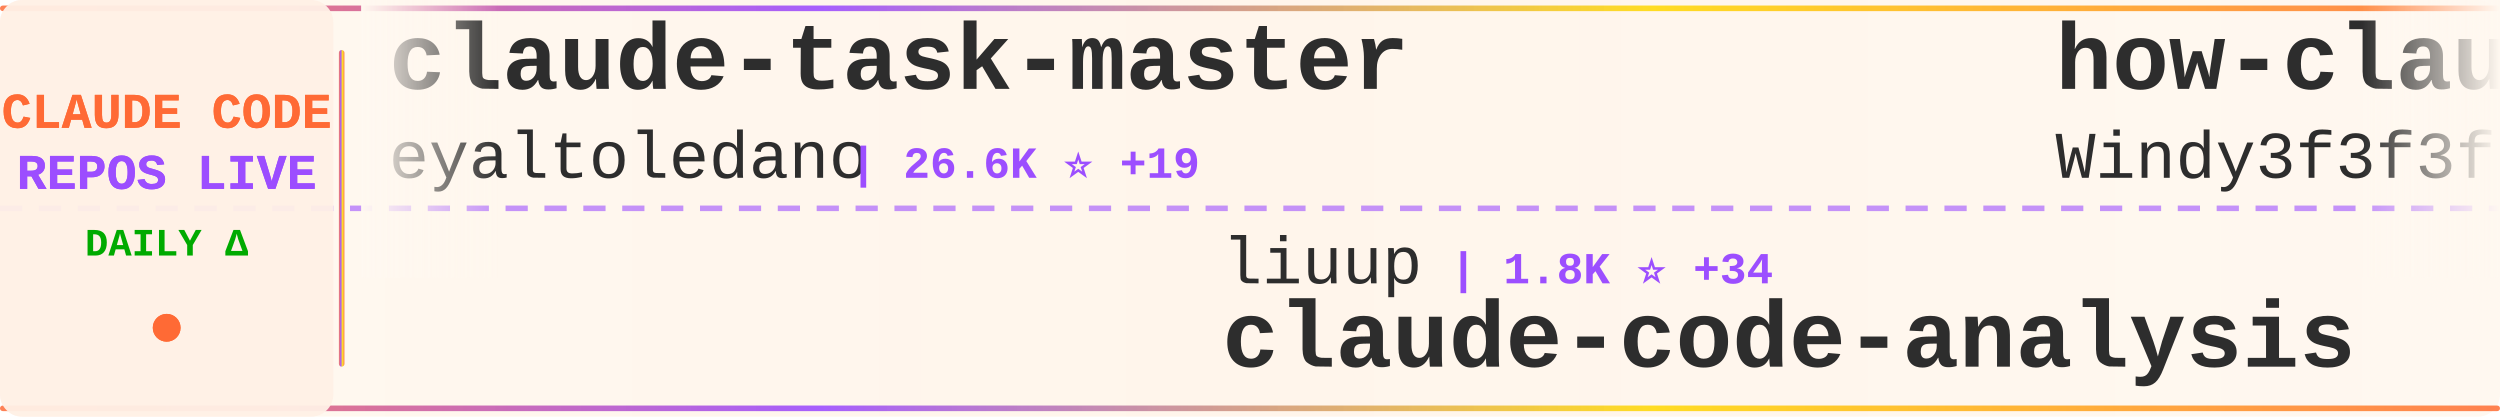
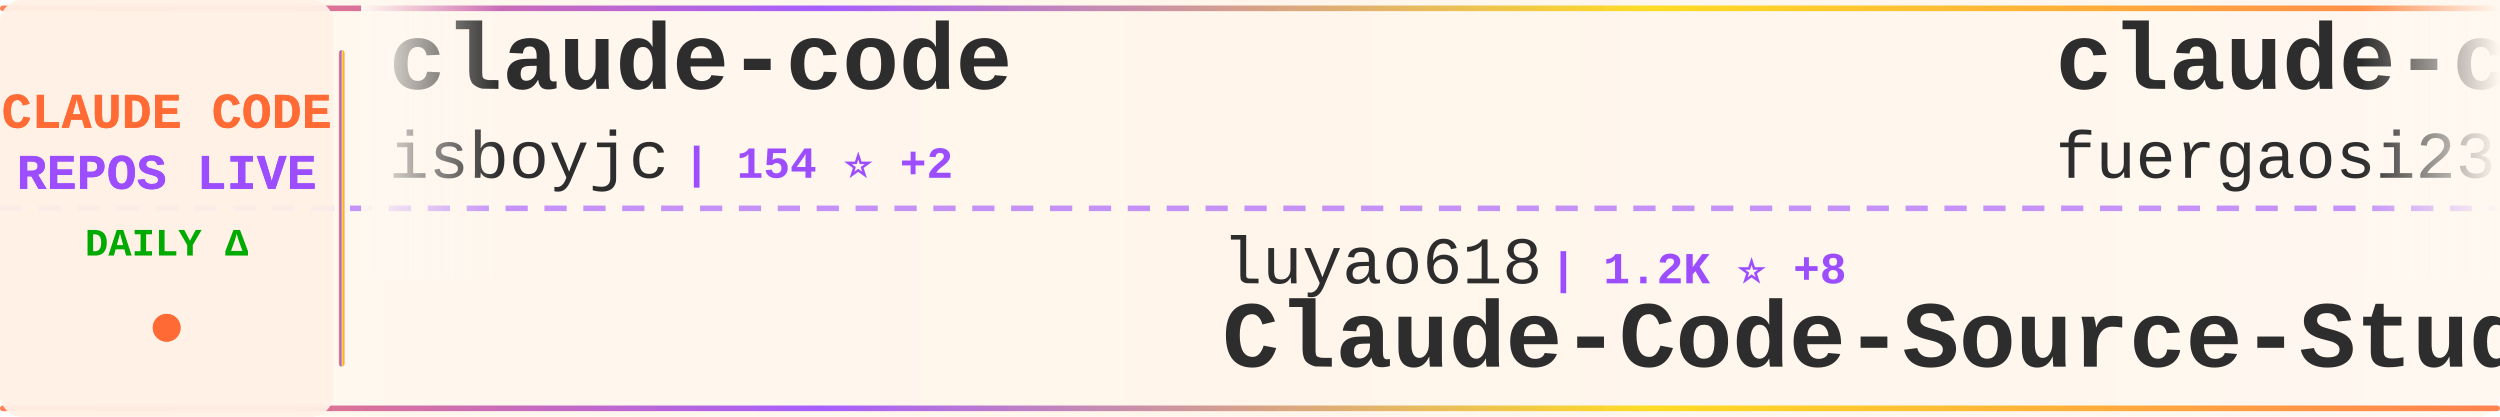
<svg xmlns="http://www.w3.org/2000/svg" width="900" height="150">
  <defs>
    <linearGradient id="tickerBg" x1="0%" y1="0%" x2="100%" y2="0%">
      <stop offset="0%" style="stop-color:#fff8f0;stop-opacity:0.98" />
      <stop offset="50%" style="stop-color:#fff5eb;stop-opacity:1" />
      <stop offset="100%" style="stop-color:#fff8f0;stop-opacity:0.98" />
    </linearGradient>
    <linearGradient id="borderGrad" x1="0%" y1="0%" x2="100%" y2="0%">
      <stop offset="0%" style="stop-color:#FF6B35;stop-opacity:0.85">
        <animate attributeName="stop-opacity" values="0.85;1;0.85" dur="2s" repeatCount="indefinite" />
      </stop>
      <stop offset="33%" style="stop-color:#9C4EFF;stop-opacity:0.9">
        <animate attributeName="stop-opacity" values="0.9;1;0.9" dur="2.2s" repeatCount="indefinite" />
      </stop>
      <stop offset="66%" style="stop-color:#FFD700;stop-opacity:0.85">
        <animate attributeName="stop-opacity" values="0.85;1;0.85" dur="1.8s" repeatCount="indefinite" />
      </stop>
      <stop offset="100%" style="stop-color:#FF6B35;stop-opacity:0.85">
        <animate attributeName="stop-opacity" values="0.85;1;0.85" dur="2s" repeatCount="indefinite" />
      </stop>
    </linearGradient>
    <filter id="textGlow">
      <feGaussianBlur stdDeviation="0.15" result="coloredBlur" />
      <feMerge>
        <feMergeNode in="coloredBlur" />
        <feMergeNode in="SourceGraphic" />
      </feMerge>
    </filter>
    <filter id="metricGlow">
      <feGaussianBlur stdDeviation="0.2" result="coloredBlur" />
      <feMerge>
        <feMergeNode in="coloredBlur" />
        <feMergeNode in="SourceGraphic" />
      </feMerge>
    </filter>
    <linearGradient id="leftFade" x1="0%" y1="0%" x2="100%" y2="0%">
      <stop offset="0%" style="stop-color:#fff8f0;stop-opacity:1" />
      <stop offset="100%" style="stop-color:#fff8f0;stop-opacity:0" />
    </linearGradient>
    <linearGradient id="rightFade" x1="0%" y1="0%" x2="100%" y2="0%">
      <stop offset="0%" style="stop-color:#fff8f0;stop-opacity:0" />
      <stop offset="100%" style="stop-color:#fff8f0;stop-opacity:1" />
    </linearGradient>
  </defs>
  <rect width="900" height="150" fill="url(#tickerBg)" rx="8" />
  <rect x="0" y="2" width="900" height="2" fill="url(#borderGrad)" rx="1" />
  <rect x="0" y="146" width="900" height="2" fill="url(#borderGrad)" rx="1" />
  <line x1="0" y1="75" x2="900" y2="75" stroke="#9C4EFF" stroke-width="2" stroke-dasharray="8 6" opacity="0.6" />
  <rect x="0" y="0" width="120" height="150" fill="#fff0e6" opacity="0.95" rx="8" />
  <text x="60" y="46" font-family="'Courier New', monospace" font-size="18" font-weight="bold" fill="#FF6B35" text-anchor="middle" filter="url(#textGlow)">
    CLAUDE CODE
  </text>
  <text x="60" y="68" font-family="'Courier New', monospace" font-size="18" font-weight="bold" fill="#9C4EFF" text-anchor="middle" filter="url(#textGlow)">
    REPOS LIVE
  </text>
  <text x="60" y="92" font-family="'Courier New', monospace" font-size="14" font-weight="bold" fill="#00aa00" text-anchor="middle">
    DAILY Δ
  </text>
  <circle cx="60" cy="118" r="5" fill="#FF6B35" filter="url(#metricGlow)">
    <animate attributeName="r" values="4;6;4" dur="1.5s" repeatCount="indefinite" />
    <animate attributeName="opacity" values="0.6;1;0.6" dur="1.5s" repeatCount="indefinite" />
  </circle>
  <rect x="122" y="18" width="2" height="114" fill="url(#borderGrad)" rx="1" />
  <clipPath id="tickerClip">
    <rect x="130" y="0" width="770" height="150" />
  </clipPath>
  <g clip-path="url(#tickerClip)">
    <g id="tickerItems">
      <animateTransform attributeName="transform" attributeType="XML" type="translate" from="0 0" to="-3000 0" dur="54s" repeatCount="indefinite" />
      <g transform="translate(0, 0)">
-         <text x="140" y="32" font-family="'Courier New', monospace" font-size="34" font-weight="bold" fill="#2d2d2d">claude-task-master</text>
-         <text x="140" y="64" font-family="'Courier New', monospace" font-size="24" font-weight="normal" fill="#2d2d2d" opacity="1.0">eyaltoledano</text>
-         <text x="306" y="64" font-family="'Courier New', monospace" font-size="16" font-weight="bold" fill="#9C4EFF"> | 26.6K ⭐ +19</text>
+         <text x="140" y="32" font-family="'Courier New', monospace" font-size="34" font-weight="bold" fill="#2d2d2d">claude-code</text>
+         <text x="140" y="64" font-family="'Courier New', monospace" font-size="24" font-weight="normal" fill="#2d2d2d" opacity="1.0">isboyjc</text>
+         <text x="246" y="64" font-family="'Courier New', monospace" font-size="16" font-weight="bold" fill="#9C4EFF"> | 154 ⭐ +2</text>
      </g>
      <g transform="translate(300, 0)">
-         <text x="140" y="102" font-family="'Courier New', monospace" font-size="24" font-weight="normal" fill="#2d2d2d" opacity="1.0">liuup</text>
-         <text x="222" y="102" font-family="'Courier New', monospace" font-size="16" font-weight="bold" fill="#9C4EFF"> | 1.8K ⭐ +34</text>
-         <text x="140" y="132" font-family="'Courier New', monospace" font-size="34" font-weight="bold" fill="#2d2d2d">claude-code-analysis</text>
+         <text x="140" y="102" font-family="'Courier New', monospace" font-size="24" font-weight="normal" fill="#2d2d2d" opacity="1.0">luyao618</text>
+         <text x="258" y="102" font-family="'Courier New', monospace" font-size="16" font-weight="bold" fill="#9C4EFF"> | 1.2K ⭐ +8</text>
+         <text x="140" y="132" font-family="'Courier New', monospace" font-size="34" font-weight="bold" fill="#2d2d2d">Claude-Code-Source-Study</text>
      </g>
      <g transform="translate(600, 0)">
-         <text x="140" y="32" font-family="'Courier New', monospace" font-size="34" font-weight="bold" fill="#2d2d2d">how-claude-code-works</text>
-         <text x="140" y="64" font-family="'Courier New', monospace" font-size="24" font-weight="normal" fill="#2d2d2d" opacity="1.0">Windy3f3f3f3f</text>
-         <text x="318" y="64" font-family="'Courier New', monospace" font-size="16" font-weight="bold" fill="#9C4EFF"> | 1.9K ⭐ +18</text>
+         <text x="140" y="32" font-family="'Courier New', monospace" font-size="34" font-weight="bold" fill="#2d2d2d">claude-code-proxy</text>
+         <text x="140" y="64" font-family="'Courier New', monospace" font-size="24" font-weight="normal" fill="#2d2d2d" opacity="1.0">fuergaosi233</text>
+         <text x="306" y="64" font-family="'Courier New', monospace" font-size="16" font-weight="bold" fill="#9C4EFF"> | 2.5K ⭐ +4</text>
      </g>
      <g transform="translate(900, 0)">
-         <text x="140" y="102" font-family="'Courier New', monospace" font-size="24" font-weight="normal" fill="#2d2d2d" opacity="1.0">mehmoodosman</text>
-         <text x="306" y="102" font-family="'Courier New', monospace" font-size="16" font-weight="bold" fill="#9C4EFF"> | 165 ⭐</text>
-         <text x="140" y="132" font-family="'Courier New', monospace" font-size="34" font-weight="bold" fill="#2d2d2d">claude-code</text>
+         <text x="140" y="102" font-family="'Courier New', monospace" font-size="24" font-weight="normal" fill="#2d2d2d" opacity="1.0">diet103</text>
+         <text x="246" y="102" font-family="'Courier New', monospace" font-size="16" font-weight="bold" fill="#9C4EFF"> | 9.5K ⭐ +12</text>
+         <text x="140" y="132" font-family="'Courier New', monospace" font-size="34" font-weight="bold" fill="#2d2d2d">claude-code-infrastructu...</text>
      </g>
      <g transform="translate(1200, 0)">
-         <text x="140" y="32" font-family="'Courier New', monospace" font-size="34" font-weight="bold" fill="#2d2d2d">claude-code-source</text>
-         <text x="140" y="64" font-family="'Courier New', monospace" font-size="24" font-weight="normal" fill="#2d2d2d" opacity="1.0">hangsman</text>
-         <text x="258" y="64" font-family="'Courier New', monospace" font-size="16" font-weight="bold" fill="#9C4EFF"> | 756 ⭐ +3</text>
+         <text x="140" y="32" font-family="'Courier New', monospace" font-size="34" font-weight="bold" fill="#2d2d2d">claude-code</text>
+         <text x="140" y="64" font-family="'Courier New', monospace" font-size="24" font-weight="normal" fill="#2d2d2d" opacity="1.0">chiragjoshi12</text>
+         <text x="318" y="64" font-family="'Courier New', monospace" font-size="16" font-weight="bold" fill="#9C4EFF"> | 188 ⭐</text>
      </g>
      <g transform="translate(1500, 0)">
-         <text x="140" y="102" font-family="'Courier New', monospace" font-size="24" font-weight="normal" fill="#2d2d2d" opacity="1.0">qwibitai</text>
-         <text x="258" y="102" font-family="'Courier New', monospace" font-size="16" font-weight="bold" fill="#9C4EFF"> | 27.6K ⭐ +60</text>
-         <text x="140" y="132" font-family="'Courier New', monospace" font-size="34" font-weight="bold" fill="#2d2d2d">nanoclaw</text>
+         <text x="140" y="102" font-family="'Courier New', monospace" font-size="24" font-weight="normal" fill="#2d2d2d" opacity="1.0">pengchengneo</text>
+         <text x="306" y="102" font-family="'Courier New', monospace" font-size="16" font-weight="bold" fill="#9C4EFF"> | 1.2K ⭐ +5</text>
+         <text x="140" y="132" font-family="'Courier New', monospace" font-size="34" font-weight="bold" fill="#2d2d2d">Claude-Code</text>
      </g>
      <g transform="translate(1800, 0)">
-         <text x="140" y="32" font-family="'Courier New', monospace" font-size="34" font-weight="bold" fill="#2d2d2d">claude-code-sourcemap</text>
-         <text x="140" y="64" font-family="'Courier New', monospace" font-size="24" font-weight="normal" fill="#2d2d2d" opacity="1.0">ChinaSiro</text>
-         <text x="270" y="64" font-family="'Courier New', monospace" font-size="16" font-weight="bold" fill="#9C4EFF"> | 9.0K ⭐ +16</text>
+         <text x="140" y="32" font-family="'Courier New', monospace" font-size="34" font-weight="bold" fill="#2d2d2d">claude-code-rust</text>
+         <text x="140" y="64" font-family="'Courier New', monospace" font-size="24" font-weight="normal" fill="#2d2d2d" opacity="1.0">lorryjovens-hub</text>
+         <text x="342" y="64" font-family="'Courier New', monospace" font-size="16" font-weight="bold" fill="#9C4EFF"> | 1.4K ⭐ +9</text>
      </g>
      <g transform="translate(2100, 0)">
-         <text x="140" y="102" font-family="'Courier New', monospace" font-size="24" font-weight="normal" fill="#2d2d2d" opacity="1.0">oboard</text>
-         <text x="234" y="102" font-family="'Courier New', monospace" font-size="16" font-weight="bold" fill="#9C4EFF"> | 3.0K ⭐ +11</text>
-         <text x="140" y="132" font-family="'Courier New', monospace" font-size="34" font-weight="bold" fill="#2d2d2d">claude-code-rev</text>
+         <text x="140" y="102" font-family="'Courier New', monospace" font-size="24" font-weight="normal" fill="#2d2d2d" opacity="1.0">bfly123</text>
+         <text x="246" y="102" font-family="'Courier New', monospace" font-size="16" font-weight="bold" fill="#9C4EFF"> | 2.3K ⭐ +6</text>
+         <text x="140" y="132" font-family="'Courier New', monospace" font-size="34" font-weight="bold" fill="#2d2d2d">claude_code_bridge</text>
      </g>
      <g transform="translate(2400, 0)">
-         <text x="140" y="32" font-family="'Courier New', monospace" font-size="34" font-weight="bold" fill="#2d2d2d">ralph-claude-code</text>
-         <text x="140" y="64" font-family="'Courier New', monospace" font-size="24" font-weight="normal" fill="#2d2d2d" opacity="1.0">frankbria</text>
-         <text x="270" y="64" font-family="'Courier New', monospace" font-size="16" font-weight="bold" fill="#9C4EFF"> | 8.8K ⭐ +19</text>
+         <text x="140" y="32" font-family="'Courier New', monospace" font-size="34" font-weight="bold" fill="#2d2d2d">claude-code-best-practic...</text>
+         <text x="140" y="64" font-family="'Courier New', monospace" font-size="24" font-weight="normal" fill="#2d2d2d" opacity="1.0">shanraisshan</text>
+         <text x="306" y="64" font-family="'Courier New', monospace" font-size="16" font-weight="bold" fill="#9C4EFF"> | 47.0K ⭐ +333</text>
      </g>
      <g transform="translate(2700, 0)">
-         <text x="140" y="102" font-family="'Courier New', monospace" font-size="24" font-weight="normal" fill="#2d2d2d" opacity="1.0">alex000kim</text>
-         <text x="282" y="102" font-family="'Courier New', monospace" font-size="16" font-weight="bold" fill="#9C4EFF"> | 218 ⭐</text>
+         <text x="140" y="102" font-family="'Courier New', monospace" font-size="24" font-weight="normal" fill="#2d2d2d" opacity="1.0">claude-code-best</text>
+         <text x="354" y="102" font-family="'Courier New', monospace" font-size="16" font-weight="bold" fill="#9C4EFF"> | 16.5K ⭐ +114</text>
        <text x="140" y="132" font-family="'Courier New', monospace" font-size="34" font-weight="bold" fill="#2d2d2d">claude-code</text>
      </g>
      <g transform="translate(3000, 0)">
-         <text x="140" y="32" font-family="'Courier New', monospace" font-size="34" font-weight="bold" fill="#2d2d2d">claude-task-master</text>
-         <text x="140" y="64" font-family="'Courier New', monospace" font-size="24" font-weight="normal" fill="#2d2d2d" opacity="1.0">eyaltoledano</text>
-         <text x="306" y="64" font-family="'Courier New', monospace" font-size="16" font-weight="bold" fill="#9C4EFF"> | 26.6K ⭐ +19</text>
+         <text x="140" y="32" font-family="'Courier New', monospace" font-size="34" font-weight="bold" fill="#2d2d2d">claude-code</text>
+         <text x="140" y="64" font-family="'Courier New', monospace" font-size="24" font-weight="normal" fill="#2d2d2d" opacity="1.0">isboyjc</text>
+         <text x="246" y="64" font-family="'Courier New', monospace" font-size="16" font-weight="bold" fill="#9C4EFF"> | 154 ⭐ +2</text>
      </g>
      <g transform="translate(3300, 0)">
-         <text x="140" y="102" font-family="'Courier New', monospace" font-size="24" font-weight="normal" fill="#2d2d2d" opacity="1.0">liuup</text>
-         <text x="222" y="102" font-family="'Courier New', monospace" font-size="16" font-weight="bold" fill="#9C4EFF"> | 1.8K ⭐ +34</text>
-         <text x="140" y="132" font-family="'Courier New', monospace" font-size="34" font-weight="bold" fill="#2d2d2d">claude-code-analysis</text>
+         <text x="140" y="102" font-family="'Courier New', monospace" font-size="24" font-weight="normal" fill="#2d2d2d" opacity="1.0">luyao618</text>
+         <text x="258" y="102" font-family="'Courier New', monospace" font-size="16" font-weight="bold" fill="#9C4EFF"> | 1.2K ⭐ +8</text>
+         <text x="140" y="132" font-family="'Courier New', monospace" font-size="34" font-weight="bold" fill="#2d2d2d">Claude-Code-Source-Study</text>
      </g>
      <g transform="translate(3600, 0)">
-         <text x="140" y="32" font-family="'Courier New', monospace" font-size="34" font-weight="bold" fill="#2d2d2d">how-claude-code-works</text>
-         <text x="140" y="64" font-family="'Courier New', monospace" font-size="24" font-weight="normal" fill="#2d2d2d" opacity="1.0">Windy3f3f3f3f</text>
-         <text x="318" y="64" font-family="'Courier New', monospace" font-size="16" font-weight="bold" fill="#9C4EFF"> | 1.9K ⭐ +18</text>
+         <text x="140" y="32" font-family="'Courier New', monospace" font-size="34" font-weight="bold" fill="#2d2d2d">claude-code-proxy</text>
+         <text x="140" y="64" font-family="'Courier New', monospace" font-size="24" font-weight="normal" fill="#2d2d2d" opacity="1.0">fuergaosi233</text>
+         <text x="306" y="64" font-family="'Courier New', monospace" font-size="16" font-weight="bold" fill="#9C4EFF"> | 2.5K ⭐ +4</text>
      </g>
      <g transform="translate(3900, 0)">
-         <text x="140" y="102" font-family="'Courier New', monospace" font-size="24" font-weight="normal" fill="#2d2d2d" opacity="1.0">mehmoodosman</text>
-         <text x="306" y="102" font-family="'Courier New', monospace" font-size="16" font-weight="bold" fill="#9C4EFF"> | 165 ⭐</text>
-         <text x="140" y="132" font-family="'Courier New', monospace" font-size="34" font-weight="bold" fill="#2d2d2d">claude-code</text>
+         <text x="140" y="102" font-family="'Courier New', monospace" font-size="24" font-weight="normal" fill="#2d2d2d" opacity="1.0">diet103</text>
+         <text x="246" y="102" font-family="'Courier New', monospace" font-size="16" font-weight="bold" fill="#9C4EFF"> | 9.5K ⭐ +12</text>
+         <text x="140" y="132" font-family="'Courier New', monospace" font-size="34" font-weight="bold" fill="#2d2d2d">claude-code-infrastructu...</text>
      </g>
    </g>
  </g>
  <rect x="130" y="0" width="50" height="100" fill="url(#leftFade)" />
  <rect x="850" y="0" width="50" height="100" fill="url(#rightFade)" />
</svg>
